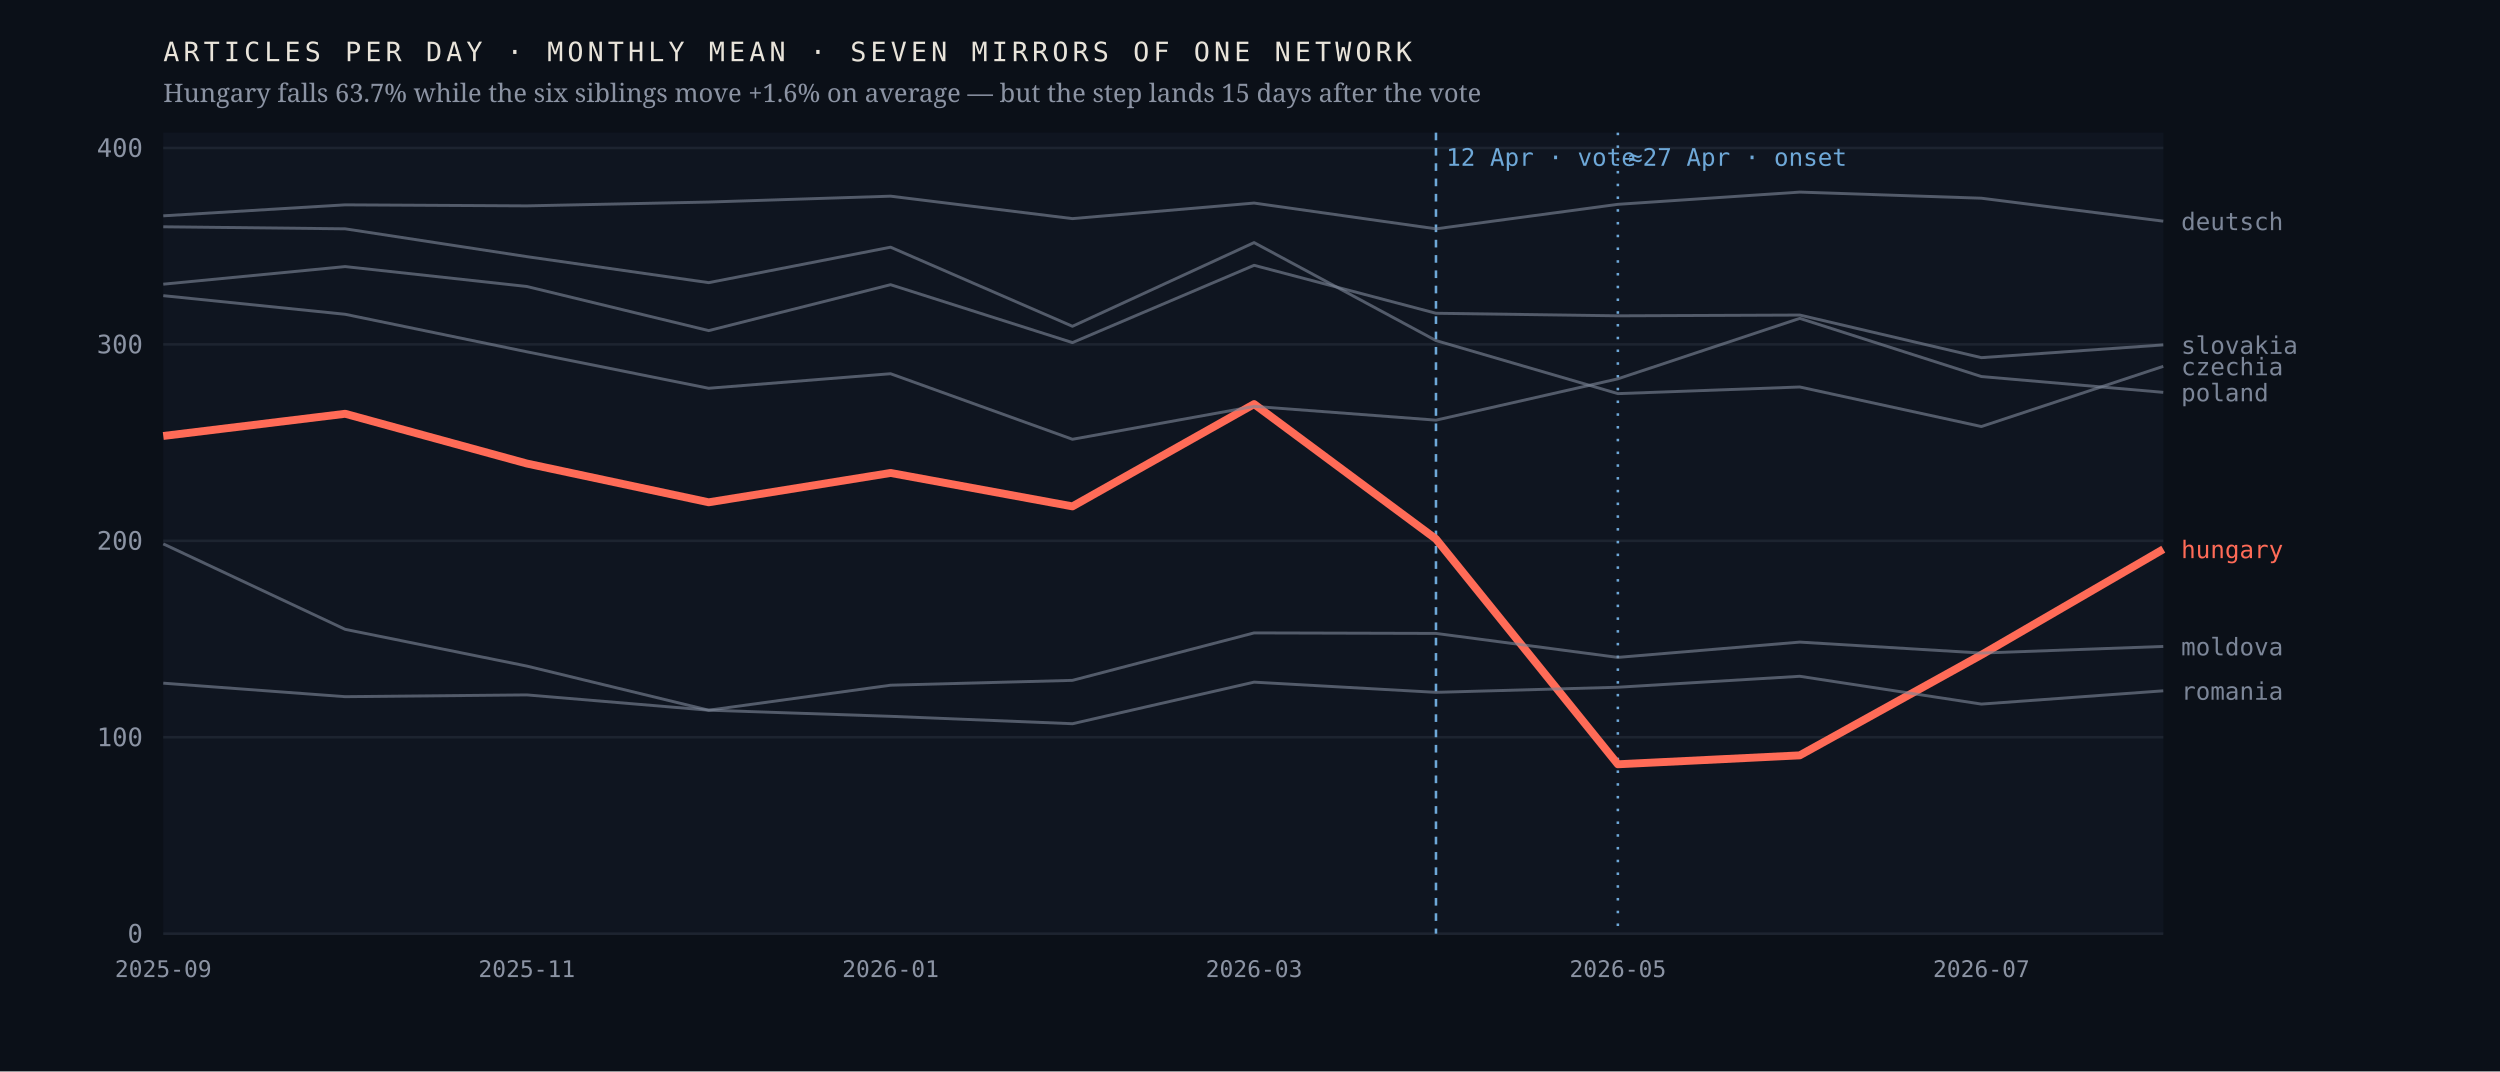
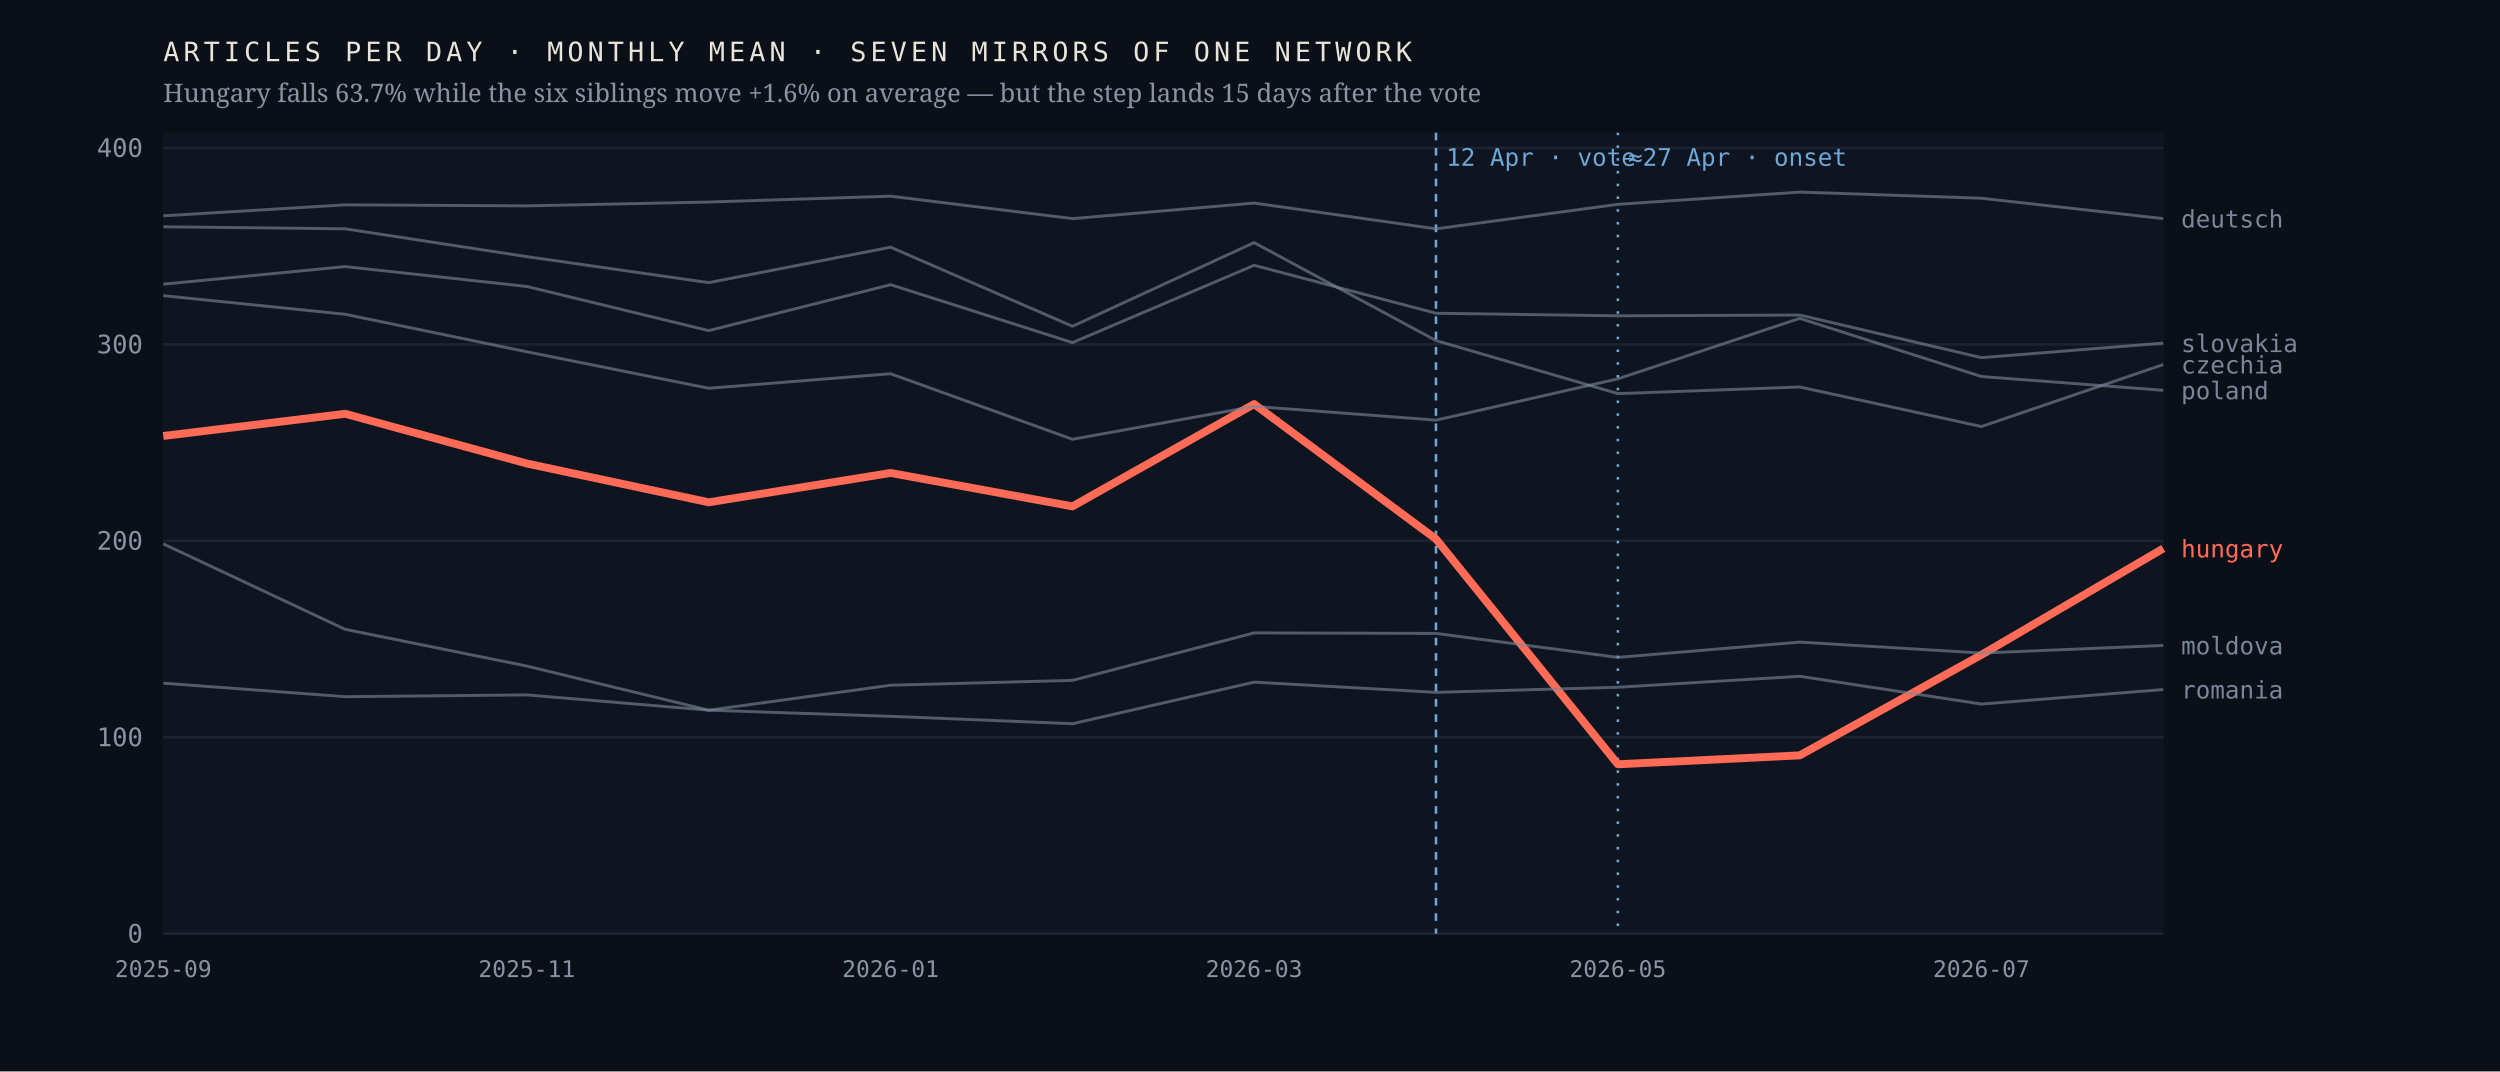
<svg xmlns="http://www.w3.org/2000/svg" viewBox="0 0 980 420" width="980" height="420" role="img" aria-label="Monthly output of seven mirrors of one network; the Hungarian line falls 63.7% after April 2026 while the six others hold roughly flat">
  <rect width="980" height="420" fill="#0b1018" />
  <rect x="64" y="52" width="784" height="314" fill="#0f1520" />
  <line x1="64" y1="366.0" x2="848" y2="366.0" stroke="#1d2430" stroke-width="1" />
  <text x="56.0" y="369.5" font-family="ui-monospace,'IBM Plex Mono',Menlo,monospace" font-size="10" font-weight="400" letter-spacing="0" fill="#8b93a3" text-anchor="end">0</text>
  <line x1="64" y1="289.0" x2="848" y2="289.0" stroke="#1d2430" stroke-width="1" />
  <text x="56.0" y="292.5" font-family="ui-monospace,'IBM Plex Mono',Menlo,monospace" font-size="10" font-weight="400" letter-spacing="0" fill="#8b93a3" text-anchor="end">100</text>
  <line x1="64" y1="212.0" x2="848" y2="212.0" stroke="#1d2430" stroke-width="1" />
  <text x="56.0" y="215.5" font-family="ui-monospace,'IBM Plex Mono',Menlo,monospace" font-size="10" font-weight="400" letter-spacing="0" fill="#8b93a3" text-anchor="end">200</text>
  <line x1="64" y1="135.0" x2="848" y2="135.0" stroke="#1d2430" stroke-width="1" />
  <text x="56.0" y="138.5" font-family="ui-monospace,'IBM Plex Mono',Menlo,monospace" font-size="10" font-weight="400" letter-spacing="0" fill="#8b93a3" text-anchor="end">300</text>
  <line x1="64" y1="58.0" x2="848" y2="58.0" stroke="#1d2430" stroke-width="1" />
  <text x="56.0" y="61.5" font-family="ui-monospace,'IBM Plex Mono',Menlo,monospace" font-size="10" font-weight="400" letter-spacing="0" fill="#8b93a3" text-anchor="end">400</text>
  <line x1="562.9" y1="52" x2="562.9" y2="366" stroke="#6ea8d8" stroke-width="1" stroke-dasharray="3 3" />
  <text x="566.9" y="65.0" font-family="ui-monospace,'IBM Plex Mono',Menlo,monospace" font-size="9.5" font-weight="400" letter-spacing="0" fill="#6ea8d8" text-anchor="start">12 Apr · vote</text>
  <line x1="634.2" y1="52" x2="634.2" y2="366" stroke="#6ea8d8" stroke-width="1" stroke-dasharray="1 4" />
  <text x="638.2" y="65.0" font-family="ui-monospace,'IBM Plex Mono',Menlo,monospace" font-size="9.5" font-weight="400" letter-spacing="0" fill="#6ea8d8" text-anchor="start">≈27 Apr · onset</text>
-   <polyline points="64.0,170.9 135.3,162.2 206.5,181.7 277.8,196.9 349.1,185.4 420.4,198.5 491.6,158.4 562.9,211.3 634.2,299.6 705.5,296.1 776.7,256.7 848.0,215.3" fill="none" stroke="#ff6b57" stroke-width="3.1" stroke-opacity="1" stroke-linejoin="round" />
-   <text x="855.0" y="218.8" font-family="ui-monospace,'IBM Plex Mono',Menlo,monospace" font-size="9.5" font-weight="500" letter-spacing="0" fill="#ff6b57" text-anchor="start">hungary</text>
-   <polyline points="64.0,88.9 135.3,89.7 206.5,100.6 277.8,110.8 349.1,96.9 420.4,127.9 491.6,95.1 562.9,133.5 634.2,154.3 705.5,151.7 776.7,167.2 848.0,143.6" fill="none" stroke="#7c8698" stroke-width="1.15" stroke-opacity="0.62" stroke-linejoin="round" />
-   <text x="855.0" y="147.1" font-family="ui-monospace,'IBM Plex Mono',Menlo,monospace" font-size="9.5" font-weight="400" letter-spacing="0" fill="#7c8698" text-anchor="start">czechia</text>
-   <polyline points="64.0,84.6 135.3,80.3 206.5,80.7 277.8,79.2 349.1,76.9 420.4,85.7 491.6,79.6 562.9,89.7 634.2,80.1 705.5,75.3 776.7,77.7 848.0,86.7" fill="none" stroke="#7c8698" stroke-width="1.15" stroke-opacity="0.62" stroke-linejoin="round" />
-   <text x="855.0" y="90.2" font-family="ui-monospace,'IBM Plex Mono',Menlo,monospace" font-size="9.5" font-weight="400" letter-spacing="0" fill="#7c8698" text-anchor="start">deutsch</text>
-   <polyline points="64.0,213.2 135.3,246.7 206.5,261.1 277.8,278.4 349.1,268.6 420.4,266.7 491.6,248.1 562.9,248.3 634.2,257.7 705.5,251.7 776.7,256.0 848.0,253.4" fill="none" stroke="#7c8698" stroke-width="1.15" stroke-opacity="0.62" stroke-linejoin="round" />
-   <text x="855.0" y="256.9" font-family="ui-monospace,'IBM Plex Mono',Menlo,monospace" font-size="9.5" font-weight="400" letter-spacing="0" fill="#7c8698" text-anchor="start">moldova</text>
-   <polyline points="64.0,115.9 135.3,123.2 206.5,137.9 277.8,152.2 349.1,146.5 420.4,172.2 491.6,159.3 562.9,164.7 634.2,148.5 705.5,124.8 776.7,147.6 848.0,153.8" fill="none" stroke="#7c8698" stroke-width="1.15" stroke-opacity="0.62" stroke-linejoin="round" />
-   <text x="855.0" y="157.3" font-family="ui-monospace,'IBM Plex Mono',Menlo,monospace" font-size="9.5" font-weight="400" letter-spacing="0" fill="#7c8698" text-anchor="start">poland</text>
-   <polyline points="64.0,267.8 135.3,273.1 206.5,272.4 277.8,278.4 349.1,280.8 420.4,283.7 491.6,267.4 562.9,271.4 634.2,269.4 705.5,265.1 776.7,276.0 848.0,270.8" fill="none" stroke="#7c8698" stroke-width="1.15" stroke-opacity="0.62" stroke-linejoin="round" />
-   <text x="855.0" y="274.3" font-family="ui-monospace,'IBM Plex Mono',Menlo,monospace" font-size="9.5" font-weight="400" letter-spacing="0" fill="#7c8698" text-anchor="start">romania</text>
-   <polyline points="64.0,111.4 135.3,104.5 206.5,112.3 277.8,129.6 349.1,111.6 420.4,134.3 491.6,104.0 562.9,122.8 634.2,123.8 705.5,123.5 776.7,140.2 848.0,135.2" fill="none" stroke="#7c8698" stroke-width="1.15" stroke-opacity="0.62" stroke-linejoin="round" />
-   <text x="855.0" y="138.7" font-family="ui-monospace,'IBM Plex Mono',Menlo,monospace" font-size="9.5" font-weight="400" letter-spacing="0" fill="#7c8698" text-anchor="start">slovakia</text>
+   <polyline points="64.0,170.9 135.3,162.2 206.5,181.7 277.8,196.9 349.1,185.4 420.4,198.5 491.6,158.4 562.9,211.3 634.2,299.6 705.5,296.1 776.7,256.7 848.0,215.0" fill="none" stroke="#ff6b57" stroke-width="3.1" stroke-opacity="1" stroke-linejoin="round" />
+   <text x="855.0" y="218.5" font-family="ui-monospace,'IBM Plex Mono',Menlo,monospace" font-size="9.5" font-weight="500" letter-spacing="0" fill="#ff6b57" text-anchor="start">hungary</text>
+   <polyline points="64.0,88.9 135.3,89.7 206.5,100.6 277.8,110.8 349.1,96.9 420.4,127.9 491.6,95.1 562.9,133.5 634.2,154.3 705.5,151.7 776.7,167.2 848.0,142.9" fill="none" stroke="#7c8698" stroke-width="1.15" stroke-opacity="0.62" stroke-linejoin="round" />
+   <text x="855.0" y="146.4" font-family="ui-monospace,'IBM Plex Mono',Menlo,monospace" font-size="9.5" font-weight="400" letter-spacing="0" fill="#7c8698" text-anchor="start">czechia</text>
+   <polyline points="64.0,84.6 135.3,80.3 206.5,80.7 277.8,79.2 349.1,76.9 420.4,85.7 491.6,79.6 562.9,89.7 634.2,80.1 705.5,75.3 776.7,77.7 848.0,85.7" fill="none" stroke="#7c8698" stroke-width="1.15" stroke-opacity="0.62" stroke-linejoin="round" />
+   <text x="855.0" y="89.2" font-family="ui-monospace,'IBM Plex Mono',Menlo,monospace" font-size="9.5" font-weight="400" letter-spacing="0" fill="#7c8698" text-anchor="start">deutsch</text>
+   <polyline points="64.0,213.2 135.3,246.7 206.5,261.1 277.8,278.4 349.1,268.6 420.4,266.7 491.6,248.1 562.9,248.3 634.2,257.7 705.5,251.7 776.7,256.0 848.0,253.0" fill="none" stroke="#7c8698" stroke-width="1.15" stroke-opacity="0.62" stroke-linejoin="round" />
+   <text x="855.0" y="256.5" font-family="ui-monospace,'IBM Plex Mono',Menlo,monospace" font-size="9.5" font-weight="400" letter-spacing="0" fill="#7c8698" text-anchor="start">moldova</text>
+   <polyline points="64.0,115.9 135.3,123.2 206.5,137.9 277.8,152.2 349.1,146.5 420.4,172.2 491.6,159.3 562.9,164.7 634.2,148.5 705.5,124.8 776.7,147.6 848.0,153.0" fill="none" stroke="#7c8698" stroke-width="1.15" stroke-opacity="0.62" stroke-linejoin="round" />
+   <text x="855.0" y="156.5" font-family="ui-monospace,'IBM Plex Mono',Menlo,monospace" font-size="9.5" font-weight="400" letter-spacing="0" fill="#7c8698" text-anchor="start">poland</text>
+   <polyline points="64.0,267.8 135.3,273.1 206.5,272.4 277.8,278.4 349.1,280.8 420.4,283.7 491.6,267.4 562.9,271.4 634.2,269.4 705.5,265.1 776.7,276.0 848.0,270.3" fill="none" stroke="#7c8698" stroke-width="1.15" stroke-opacity="0.62" stroke-linejoin="round" />
+   <text x="855.0" y="273.8" font-family="ui-monospace,'IBM Plex Mono',Menlo,monospace" font-size="9.5" font-weight="400" letter-spacing="0" fill="#7c8698" text-anchor="start">romania</text>
+   <polyline points="64.0,111.4 135.3,104.5 206.5,112.3 277.8,129.6 349.1,111.6 420.4,134.3 491.6,104.0 562.9,122.8 634.2,123.8 705.5,123.5 776.7,140.2 848.0,134.5" fill="none" stroke="#7c8698" stroke-width="1.15" stroke-opacity="0.62" stroke-linejoin="round" />
+   <text x="855.0" y="138.0" font-family="ui-monospace,'IBM Plex Mono',Menlo,monospace" font-size="9.5" font-weight="400" letter-spacing="0" fill="#7c8698" text-anchor="start">slovakia</text>
  <text x="64.0" y="383.0" font-family="ui-monospace,'IBM Plex Mono',Menlo,monospace" font-size="9" font-weight="400" letter-spacing="0" fill="#8b93a3" text-anchor="middle">2025-09</text>
  <text x="206.5" y="383.0" font-family="ui-monospace,'IBM Plex Mono',Menlo,monospace" font-size="9" font-weight="400" letter-spacing="0" fill="#8b93a3" text-anchor="middle">2025-11</text>
  <text x="349.1" y="383.0" font-family="ui-monospace,'IBM Plex Mono',Menlo,monospace" font-size="9" font-weight="400" letter-spacing="0" fill="#8b93a3" text-anchor="middle">2026-01</text>
  <text x="491.6" y="383.0" font-family="ui-monospace,'IBM Plex Mono',Menlo,monospace" font-size="9" font-weight="400" letter-spacing="0" fill="#8b93a3" text-anchor="middle">2026-03</text>
  <text x="634.2" y="383.0" font-family="ui-monospace,'IBM Plex Mono',Menlo,monospace" font-size="9" font-weight="400" letter-spacing="0" fill="#8b93a3" text-anchor="middle">2026-05</text>
  <text x="776.7" y="383.0" font-family="ui-monospace,'IBM Plex Mono',Menlo,monospace" font-size="9" font-weight="400" letter-spacing="0" fill="#8b93a3" text-anchor="middle">2026-07</text>
  <text x="64.0" y="24.0" font-family="ui-monospace,'IBM Plex Mono',Menlo,monospace" font-size="10.5" font-weight="400" letter-spacing="1.6" fill="#e9e4da" text-anchor="start">ARTICLES PER DAY · MONTHLY MEAN · SEVEN MIRRORS OF ONE NETWORK</text>
  <text x="64.0" y="40.0" font-family="'Newsreader',Georgia,serif" font-size="10" font-weight="400" letter-spacing="0" fill="#8b93a3" text-anchor="start">Hungary falls 63.7% while the six siblings move +1.6% on average — but the step lands 15 days after the vote</text>
</svg>
